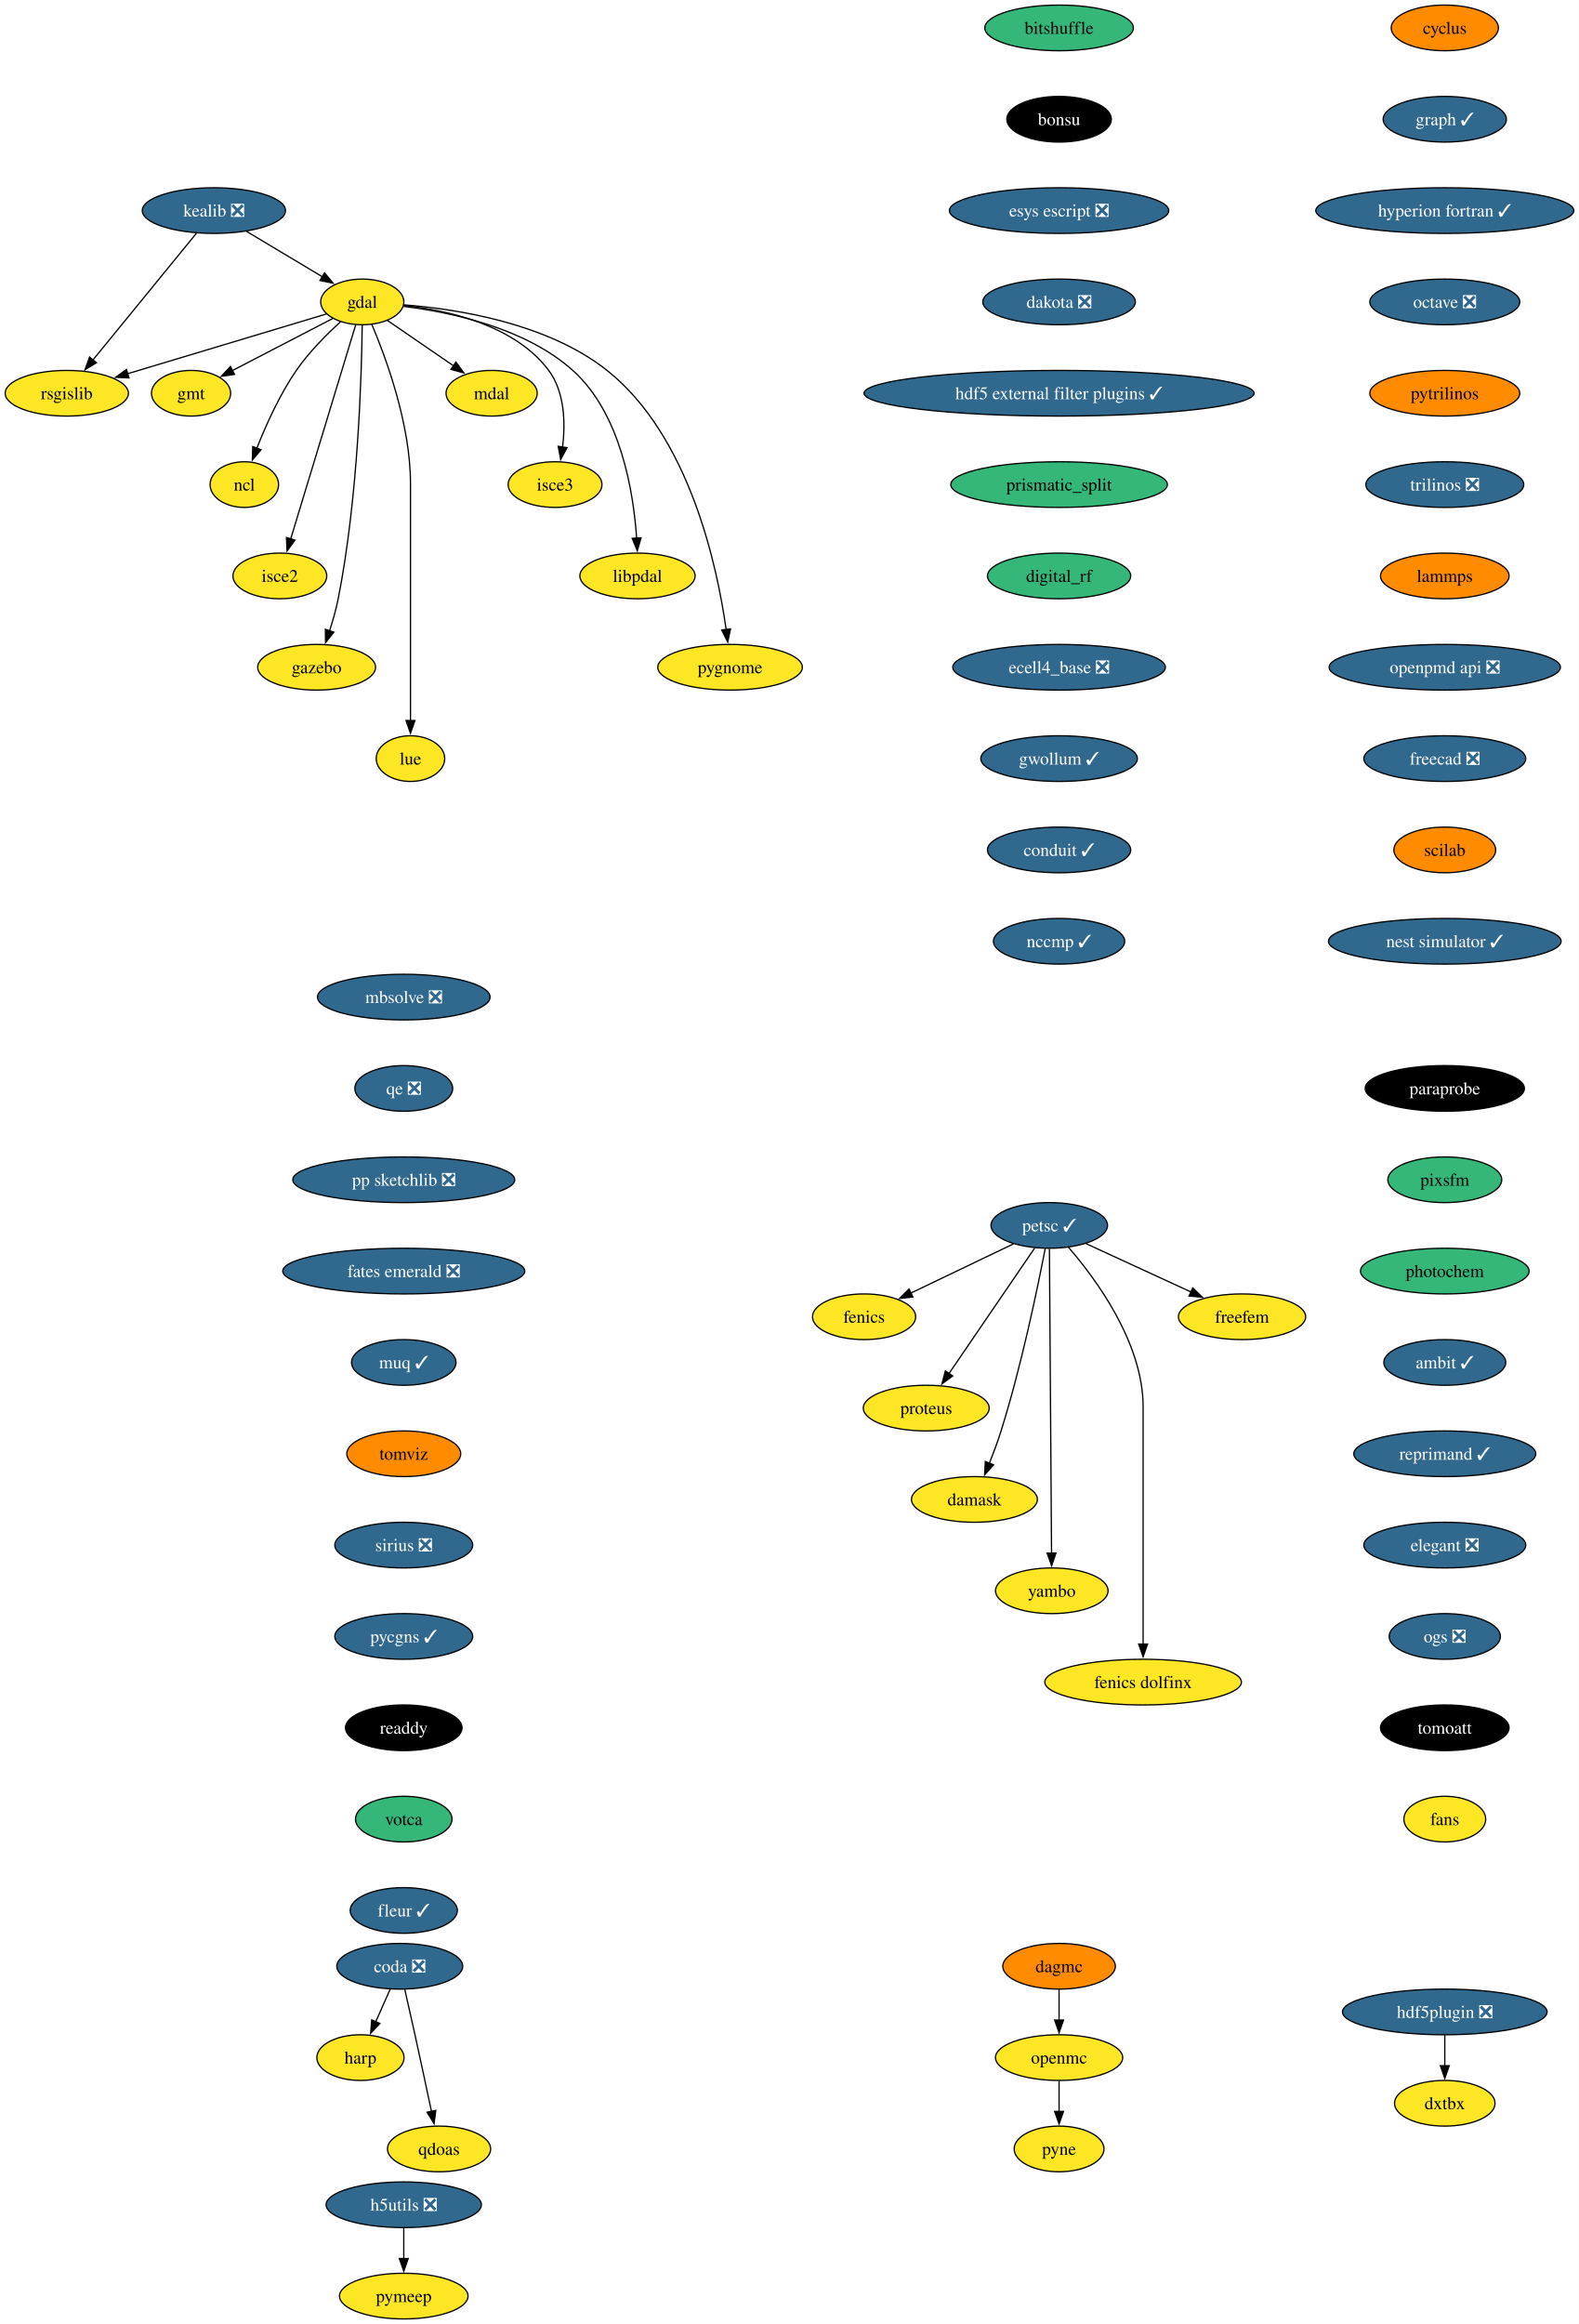
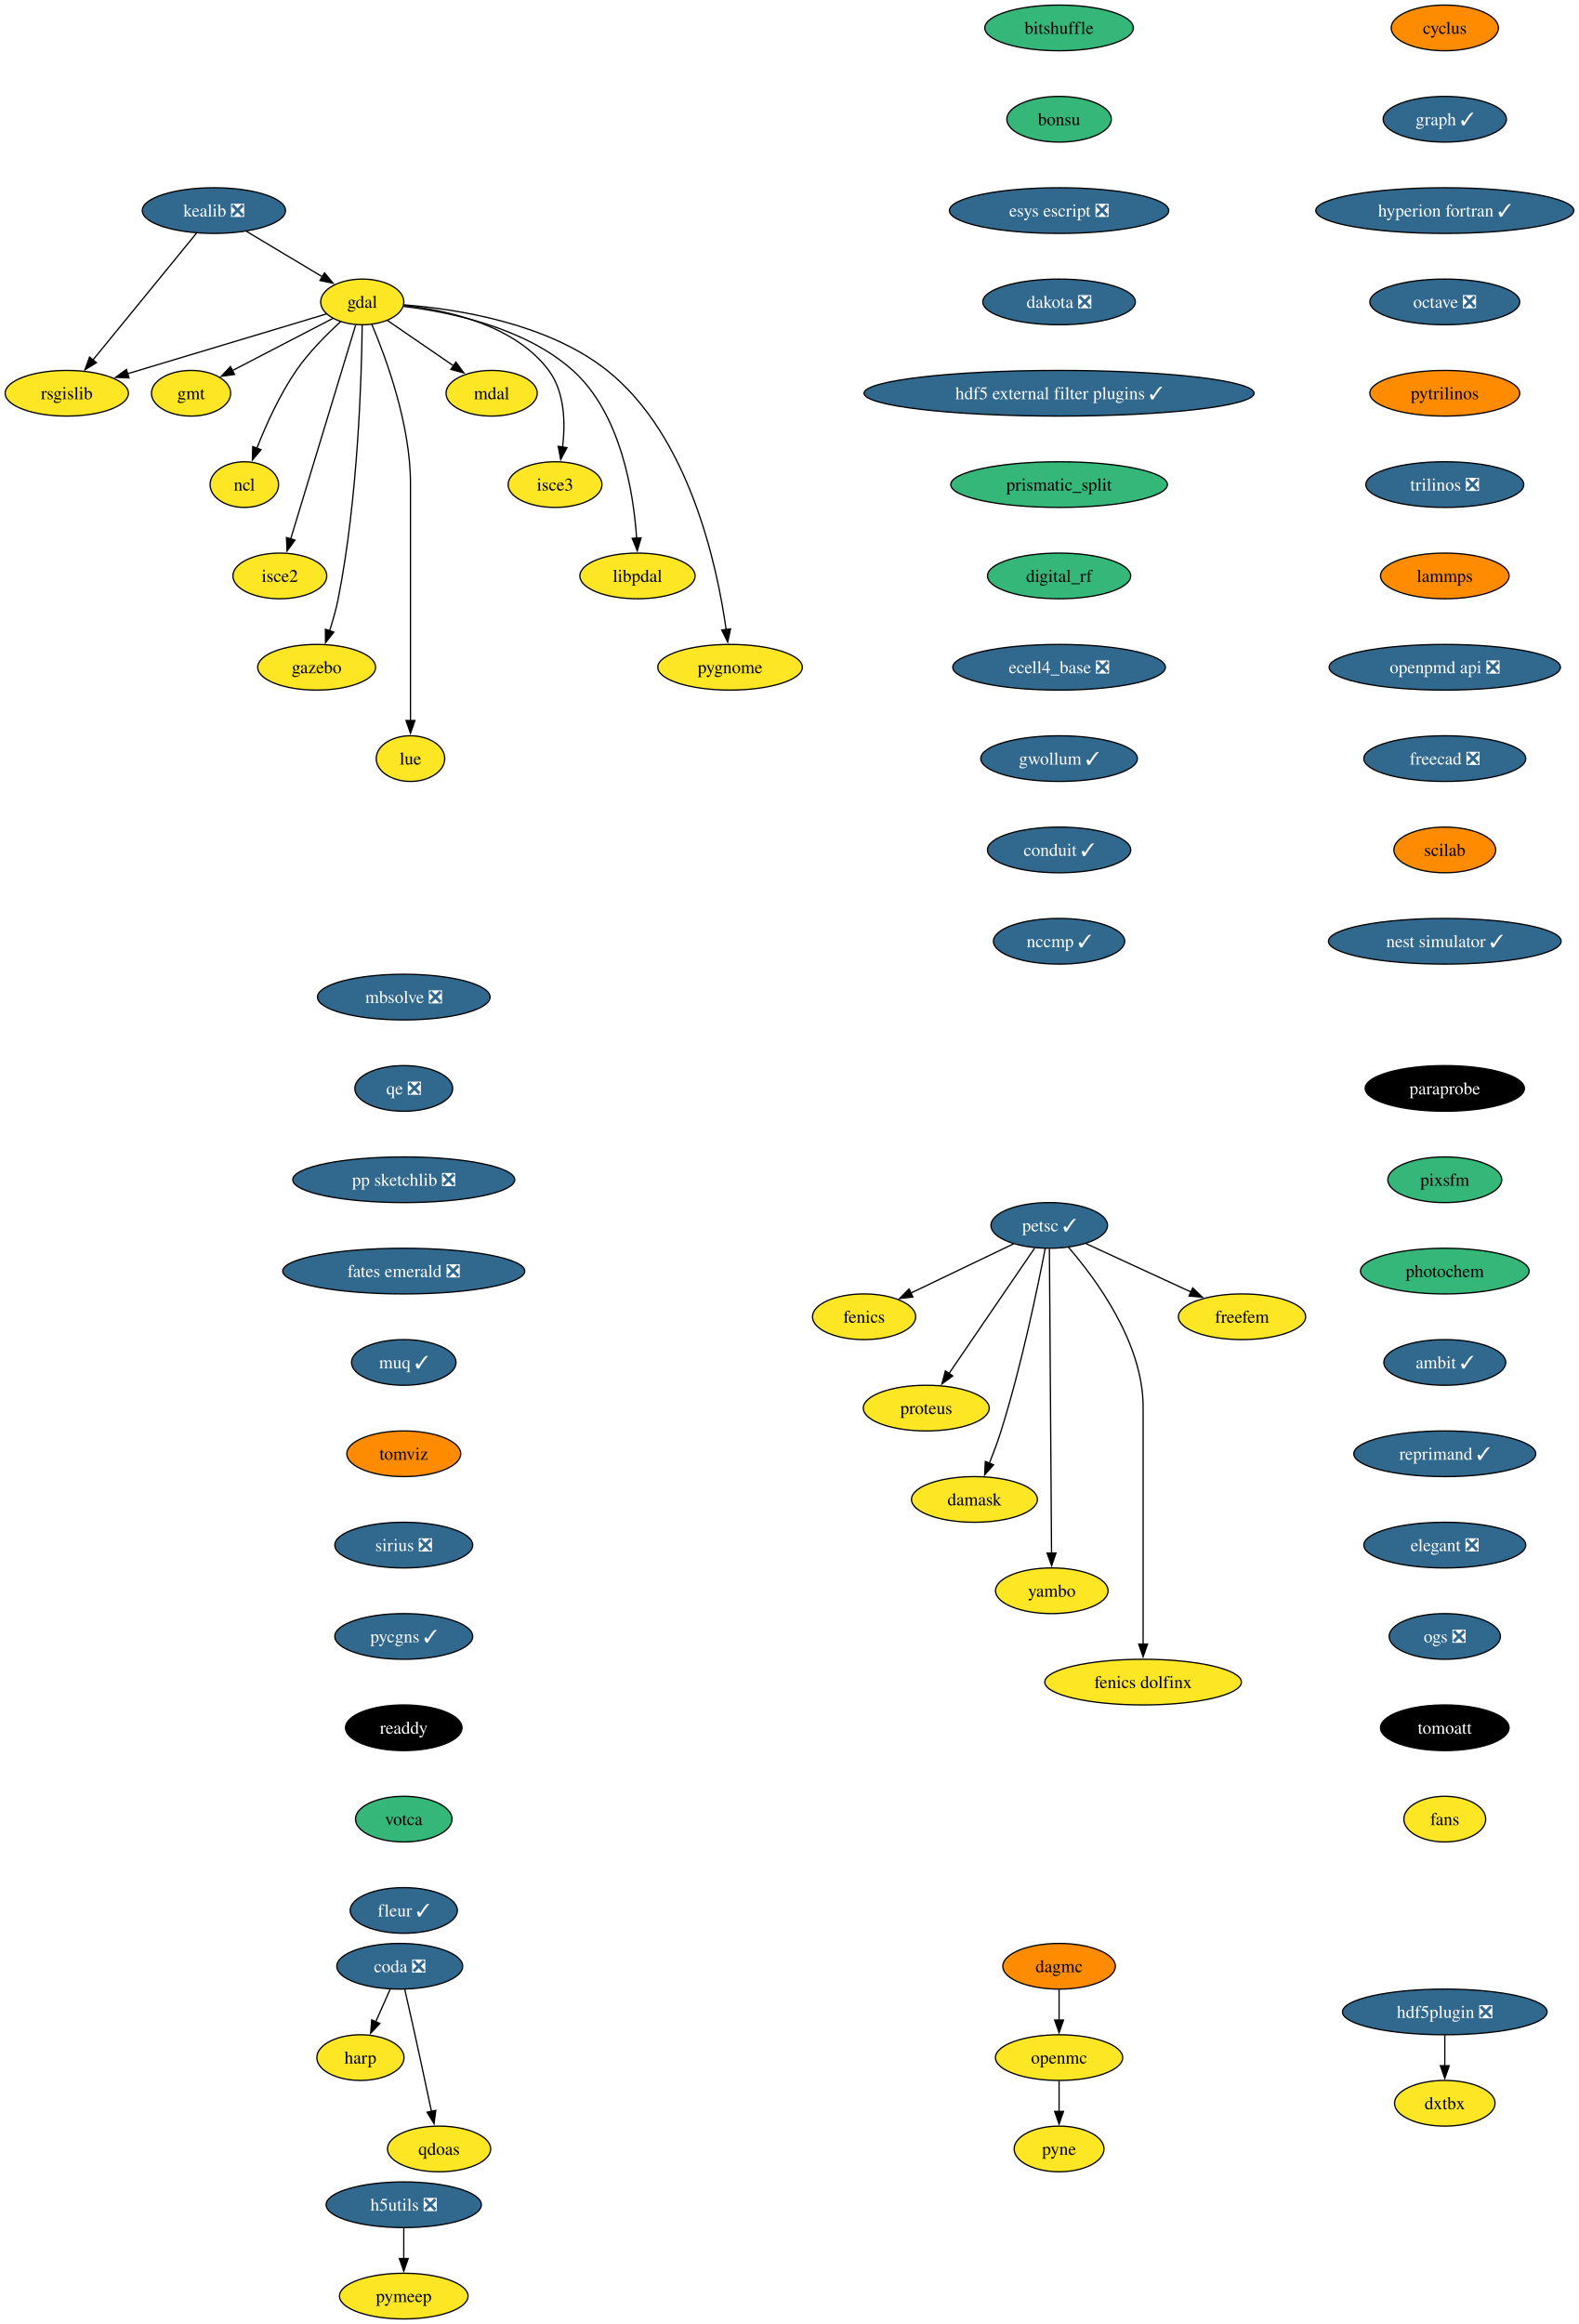
<svg xmlns="http://www.w3.org/2000/svg" xmlns:xlink="http://www.w3.org/1999/xlink" width="1245pt" height="1832pt" viewBox="0.00 0.00 1244.85 1832.00">
  <g id="graph0" class="graph" transform="scale(1 1) rotate(0) translate(4 1828)">
    <polygon fill="white" stroke="none" points="-4,4 -4,-1828 1240.85,-1828 1240.85,4 -4,4" />
    <g id="node1" class="node">
      <g id="a_node1">
        <a xlink:href="https://github.com/conda-forge/cyclus-feedstock" xlink:title="cyclus">
          <ellipse fill="#ff8c00" stroke="black" cx="1135.13" cy="-1806" rx="42.26" ry="18" />
          <text text-anchor="middle" x="1135.13" y="-1801.33" font-family="Times,serif" font-size="14.00">cyclus</text>
        </a>
      </g>
    </g>
    <g id="node2" class="node">
      <g id="a_node2">
        <a xlink:href="https://github.com/conda-forge/graph-feedstock/pull/12" xlink:title="graph ✓">
          <ellipse fill="#31688e" stroke="black" cx="1135.13" cy="-1734" rx="48.58" ry="18" />
          <text text-anchor="middle" x="1135.13" y="-1729.33" font-family="Times,serif" font-size="14.00" fill="white">graph ✓</text>
        </a>
      </g>
    </g>
    <g id="node15" class="node">
      <g id="a_node15">
        <a xlink:href="https://github.com/conda-forge/hyperion-fortran-feedstock/pull/32" xlink:title="hyperion fortran ✓">
          <ellipse fill="#31688e" stroke="black" cx="1135.13" cy="-1662" rx="101.71" ry="18" />
          <text text-anchor="middle" x="1135.13" y="-1657.33" font-family="Times,serif" font-size="14.00" fill="white">hyperion fortran ✓</text>
        </a>
      </g>
    </g>
    <g id="node3" class="node">
      <g id="a_node3">
        <a xlink:href="https://github.com/conda-forge/fenics-feedstock" xlink:title="fenics">
          <ellipse fill="#fde725" stroke="black" cx="677.26" cy="-790" rx="40.69" ry="18" />
          <text text-anchor="middle" x="677.26" y="-785.33" font-family="Times,serif" font-size="14.00">fenics</text>
        </a>
      </g>
    </g>
    <g id="node4" class="node">
      <g id="a_node4">
        <a xlink:href="https://github.com/conda-forge/gdal-feedstock" xlink:title="gdal">
          <ellipse fill="#fde725" stroke="black" cx="281.58" cy="-1590" rx="32.79" ry="18" />
          <text text-anchor="middle" x="281.58" y="-1585.33" font-family="Times,serif" font-size="14.00">gdal</text>
        </a>
      </g>
    </g>
    <g id="node5" class="node">
      <g id="a_node5">
        <a xlink:href="https://github.com/conda-forge/gmt-feedstock" xlink:title="gmt">
          <ellipse fill="#fde725" stroke="black" cx="146.58" cy="-1518" rx="31.22" ry="18" />
          <text text-anchor="middle" x="146.58" y="-1513.33" font-family="Times,serif" font-size="14.00">gmt</text>
        </a>
      </g>
    </g>
    <g id="edge2" class="edge">
      <path fill="none" stroke="black" d="M258.37,-1576.97C236.47,-1565.61 203.43,-1548.48 178.95,-1535.78" />
      <polygon fill="black" stroke="black" points="180.87,-1532.84 170.38,-1531.34 177.64,-1539.05 180.87,-1532.84" />
    </g>
    <g id="node6" class="node">
      <g id="a_node6">
        <a xlink:href="https://github.com/conda-forge/ncl-feedstock" xlink:title="ncl">
          <ellipse fill="#fde725" stroke="black" cx="188.58" cy="-1446" rx="27" ry="18" />
          <text text-anchor="middle" x="188.58" y="-1441.33" font-family="Times,serif" font-size="14.00">ncl</text>
        </a>
      </g>
    </g>
    <g id="edge3" class="edge">
      <path fill="none" stroke="black" d="M264.57,-1574.49C253.59,-1564.49 239.53,-1550.43 229.58,-1536 216.38,-1516.86 205.59,-1492.8 198.4,-1474.52" />
      <polygon fill="black" stroke="black" points="201.76,-1473.5 194.93,-1465.4 195.21,-1475.99 201.76,-1473.5" />
    </g>
    <g id="node7" class="node">
      <g id="a_node7">
        <a xlink:href="https://github.com/conda-forge/rsgislib-feedstock" xlink:title="rsgislib">
          <ellipse fill="#fde725" stroke="black" cx="48.58" cy="-1518" rx="48.58" ry="18" />
          <text text-anchor="middle" x="48.58" y="-1513.33" font-family="Times,serif" font-size="14.00">rsgislib</text>
        </a>
      </g>
    </g>
    <g id="edge4" class="edge">
      <path fill="none" stroke="black" d="M253.47,-1580.56C214.59,-1568.87 143.84,-1547.62 96.52,-1533.4" />
      <polygon fill="black" stroke="black" points="97.65,-1530.09 87.07,-1530.56 95.64,-1536.79 97.65,-1530.09" />
    </g>
    <g id="node8" class="node">
      <g id="a_node8">
        <a xlink:href="https://github.com/conda-forge/isce2-feedstock" xlink:title="isce2">
          <ellipse fill="#fde725" stroke="black" cx="216.58" cy="-1374" rx="37" ry="18" />
          <text text-anchor="middle" x="216.58" y="-1369.33" font-family="Times,serif" font-size="14.00">isce2</text>
        </a>
      </g>
    </g>
    <g id="edge5" class="edge">
      <path fill="none" stroke="black" d="M276.37,-1571.85C265.2,-1535.07 238.84,-1448.29 225.16,-1403.24" />
      <polygon fill="black" stroke="black" points="228.51,-1402.23 222.25,-1393.68 221.81,-1404.27 228.51,-1402.23" />
    </g>
    <g id="node9" class="node">
      <g id="a_node9">
        <a xlink:href="https://github.com/conda-forge/gazebo-feedstock" xlink:title="gazebo">
          <ellipse fill="#fde725" stroke="black" cx="245.58" cy="-1302" rx="46.47" ry="18" />
          <text text-anchor="middle" x="245.58" y="-1297.33" font-family="Times,serif" font-size="14.00">gazebo</text>
        </a>
      </g>
    </g>
    <g id="edge6" class="edge">
      <path fill="none" stroke="black" d="M281.51,-1571.57C281.07,-1532.56 278.34,-1435.42 262.58,-1356 260.92,-1347.62 258.38,-1338.72 255.76,-1330.64" />
      <polygon fill="black" stroke="black" points="259.14,-1329.69 252.59,-1321.36 252.51,-1331.95 259.14,-1329.69" />
    </g>
    <g id="node10" class="node">
      <g id="a_node10">
        <a xlink:href="https://github.com/conda-forge/lue-feedstock" xlink:title="lue">
          <ellipse fill="#fde725" stroke="black" cx="319.58" cy="-1230" rx="27" ry="18" />
          <text text-anchor="middle" x="319.58" y="-1225.33" font-family="Times,serif" font-size="14.00">lue</text>
        </a>
      </g>
    </g>
    <g id="edge7" class="edge">
      <path fill="none" stroke="black" d="M289.09,-1572.34C300.16,-1546.2 319.58,-1493.7 319.58,-1447 319.58,-1447 319.58,-1447 319.58,-1373 319.58,-1333.74 319.58,-1288.38 319.58,-1259.69" />
      <polygon fill="black" stroke="black" points="323.08,-1260 319.58,-1250 316.08,-1260 323.08,-1260" />
    </g>
    <g id="node11" class="node">
      <g id="a_node11">
        <a xlink:href="https://github.com/conda-forge/mdal-feedstock" xlink:title="mdal">
          <ellipse fill="#fde725" stroke="black" cx="383.58" cy="-1518" rx="35.95" ry="18" />
          <text text-anchor="middle" x="383.58" y="-1513.33" font-family="Times,serif" font-size="14.00">mdal</text>
        </a>
      </g>
    </g>
    <g id="edge8" class="edge">
      <path fill="none" stroke="black" d="M301.25,-1575.5C316.05,-1565.34 336.62,-1551.23 353.49,-1539.65" />
      <polygon fill="black" stroke="black" points="355.41,-1542.58 361.67,-1534.03 351.45,-1536.81 355.41,-1542.58" />
    </g>
    <g id="node12" class="node">
      <g id="a_node12">
        <a xlink:href="https://github.com/conda-forge/isce3-feedstock" xlink:title="isce3">
          <ellipse fill="#fde725" stroke="black" cx="433.58" cy="-1446" rx="37" ry="18" />
          <text text-anchor="middle" x="433.58" y="-1441.33" font-family="Times,serif" font-size="14.00">isce3</text>
        </a>
      </g>
    </g>
    <g id="edge9" class="edge">
      <path fill="none" stroke="black" d="M314.27,-1587.24C348.82,-1583.46 401.91,-1571.78 428.58,-1536 441.31,-1518.92 441.79,-1494.48 439.52,-1475.53" />
      <polygon fill="black" stroke="black" points="443,-1475.12 438.02,-1465.77 436.08,-1476.19 443,-1475.12" />
    </g>
    <g id="node13" class="node">
      <g id="a_node13">
        <a xlink:href="https://github.com/conda-forge/libpdal-feedstock" xlink:title="libpdal">
          <ellipse fill="#fde725" stroke="black" cx="498.58" cy="-1374" rx="45.42" ry="18" />
          <text text-anchor="middle" x="498.58" y="-1369.33" font-family="Times,serif" font-size="14.00">libpdal</text>
        </a>
      </g>
    </g>
    <g id="edge10" class="edge">
      <path fill="none" stroke="black" d="M314.18,-1586.46C350.78,-1582 409.96,-1569.72 447.58,-1536 485.53,-1501.98 495.46,-1439.92 497.92,-1403.59" />
      <polygon fill="black" stroke="black" points="501.4,-1404.01 498.42,-1393.84 494.41,-1403.65 501.4,-1404.01" />
    </g>
    <g id="node14" class="node">
      <g id="a_node14">
        <a xlink:href="https://github.com/conda-forge/pygnome-feedstock" xlink:title="pygnome">
          <ellipse fill="#fde725" stroke="black" cx="571.58" cy="-1302" rx="57" ry="18" />
          <text text-anchor="middle" x="571.58" y="-1297.33" font-family="Times,serif" font-size="14.00">pygnome</text>
        </a>
      </g>
    </g>
    <g id="edge11" class="edge">
      <path fill="none" stroke="black" d="M314.44,-1587.69C355.91,-1584.45 427.5,-1573.39 474.58,-1536 539.56,-1484.39 561.48,-1381.63 568.49,-1331.64" />
      <polygon fill="black" stroke="black" points="571.94,-1332.27 569.74,-1321.91 565,-1331.38 571.94,-1332.27" />
    </g>
    <g id="node16" class="node">
      <g id="a_node16">
        <a xlink:href="https://github.com/conda-forge/octave-feedstock/pull/131" xlink:title="octave ❎">
          <ellipse fill="#31688e" stroke="black" cx="1135.13" cy="-1590" rx="59.1" ry="18" />
          <text text-anchor="middle" x="1135.13" y="-1585.33" font-family="Times,serif" font-size="14.00" fill="white">octave ❎</text>
        </a>
      </g>
    </g>
    <g id="node18" class="node">
      <g id="a_node18">
        <a xlink:href="https://github.com/conda-forge/pytrilinos-feedstock" xlink:title="pytrilinos">
          <ellipse fill="#ff8c00" stroke="black" cx="1135.13" cy="-1518" rx="59.1" ry="18" />
          <text text-anchor="middle" x="1135.13" y="-1513.33" font-family="Times,serif" font-size="14.00">pytrilinos</text>
        </a>
      </g>
    </g>
    <g id="node17" class="node">
      <g id="a_node17">
        <a xlink:href="https://github.com/conda-forge/kealib-feedstock/pull/72" xlink:title="kealib ❎">
          <ellipse fill="#31688e" stroke="black" cx="164.58" cy="-1662" rx="56.47" ry="18" />
          <text text-anchor="middle" x="164.58" y="-1657.33" font-family="Times,serif" font-size="14.00" fill="white">kealib ❎</text>
        </a>
      </g>
    </g>
    <g id="edge14" class="edge">
      <path fill="none" stroke="black" d="M190.25,-1645.64C207.85,-1635.11 231.3,-1621.08 250.03,-1609.87" />
      <polygon fill="black" stroke="black" points="251.8,-1612.89 258.59,-1604.75 248.21,-1606.89 251.8,-1612.89" />
    </g>
    <g id="edge15" class="edge">
      <path fill="none" stroke="black" d="M150.82,-1644.15C130.56,-1619.36 92.59,-1572.88 69.06,-1544.07" />
      <polygon fill="black" stroke="black" points="71.96,-1542.09 62.92,-1536.56 66.54,-1546.52 71.96,-1542.09" />
    </g>
    <g id="node21" class="node">
      <g id="a_node21">
        <a xlink:href="https://github.com/conda-forge/trilinos-feedstock/pull/50" xlink:title="trilinos ❎">
          <ellipse fill="#31688e" stroke="black" cx="1135.13" cy="-1446" rx="62.26" ry="18" />
          <text text-anchor="middle" x="1135.13" y="-1441.33" font-family="Times,serif" font-size="14.00" fill="white">trilinos ❎</text>
        </a>
      </g>
    </g>
    <g id="node19" class="node">
      <g id="a_node19">
        <a xlink:href="https://github.com/conda-forge/openmc-feedstock" xlink:title="openmc">
          <ellipse fill="#fde725" stroke="black" cx="831" cy="-206" rx="50.16" ry="18" />
          <text text-anchor="middle" x="831" y="-201.33" font-family="Times,serif" font-size="14.00">openmc</text>
        </a>
      </g>
    </g>
    <g id="node20" class="node">
      <g id="a_node20">
        <a xlink:href="https://github.com/conda-forge/pyne-feedstock" xlink:title="pyne">
          <ellipse fill="#fde725" stroke="black" cx="831" cy="-134" rx="35.42" ry="18" />
          <text text-anchor="middle" x="831" y="-129.32" font-family="Times,serif" font-size="14.00">pyne</text>
        </a>
      </g>
    </g>
    <g id="edge17" class="edge">
      <path fill="none" stroke="black" d="M831,-187.7C831,-180.41 831,-171.73 831,-163.54" />
      <polygon fill="black" stroke="black" points="834.5,-163.62 831,-153.62 827.5,-163.62 834.5,-163.62" />
    </g>
    <g id="node30" class="node">
      <g id="a_node30">
        <a xlink:href="https://github.com/conda-forge/lammps-feedstock" xlink:title="lammps">
          <ellipse fill="#ff8c00" stroke="black" cx="1135.13" cy="-1374" rx="50.68" ry="18" />
          <text text-anchor="middle" x="1135.13" y="-1369.33" font-family="Times,serif" font-size="14.00">lammps</text>
        </a>
      </g>
    </g>
    <g id="node22" class="node">
      <g id="a_node22">
        <a xlink:href="https://github.com/conda-forge/petsc-feedstock/pull/224" xlink:title="petsc ✓">
          <ellipse fill="#31688e" stroke="black" cx="823.26" cy="-862" rx="45.95" ry="18" />
          <text text-anchor="middle" x="823.26" y="-857.33" font-family="Times,serif" font-size="14.00" fill="white">petsc ✓</text>
        </a>
      </g>
    </g>
    <g id="edge19" class="edge">
      <path fill="none" stroke="black" d="M795.11,-847.5C772.05,-836.45 739.25,-820.72 714.11,-808.67" />
      <polygon fill="black" stroke="black" points="715.74,-805.57 705.21,-804.4 712.72,-811.88 715.74,-805.57" />
    </g>
    <g id="node23" class="node">
      <g id="a_node23">
        <a xlink:href="https://github.com/conda-forge/proteus-feedstock" xlink:title="proteus">
          <ellipse fill="#fde725" stroke="black" cx="726.26" cy="-718" rx="49.63" ry="18" />
          <text text-anchor="middle" x="726.26" y="-713.33" font-family="Times,serif" font-size="14.00">proteus</text>
        </a>
      </g>
    </g>
    <g id="edge20" class="edge">
      <path fill="none" stroke="black" d="M811.75,-844.15C795.05,-819.71 763.95,-774.17 744.22,-745.29" />
      <polygon fill="black" stroke="black" points="747.14,-743.36 738.61,-737.07 741.36,-747.31 747.14,-743.36" />
    </g>
    <g id="node24" class="node">
      <g id="a_node24">
        <a xlink:href="https://github.com/conda-forge/damask-feedstock" xlink:title="damask">
          <ellipse fill="#fde725" stroke="black" cx="764.26" cy="-646" rx="49.63" ry="18" />
          <text text-anchor="middle" x="764.26" y="-641.33" font-family="Times,serif" font-size="14.00">damask</text>
        </a>
      </g>
    </g>
    <g id="edge21" class="edge">
      <path fill="none" stroke="black" d="M820.07,-843.86C814.35,-814.19 801.45,-751.51 785.26,-700 782.61,-691.56 779.25,-682.55 776,-674.41" />
      <polygon fill="black" stroke="black" points="779.32,-673.28 772.29,-665.36 772.84,-675.94 779.32,-673.28" />
    </g>
    <g id="node25" class="node">
      <g id="a_node25">
        <a xlink:href="https://github.com/conda-forge/yambo-feedstock" xlink:title="yambo">
          <ellipse fill="#fde725" stroke="black" cx="825.26" cy="-574" rx="44.37" ry="18" />
          <text text-anchor="middle" x="825.26" y="-569.33" font-family="Times,serif" font-size="14.00">yambo</text>
        </a>
      </g>
    </g>
    <g id="edge22" class="edge">
      <path fill="none" stroke="black" d="M823.38,-843.54C823.72,-795.76 824.65,-662.51 825.06,-603.61" />
      <polygon fill="black" stroke="black" points="828.56,-603.77 825.13,-593.75 821.56,-603.72 828.56,-603.77" />
    </g>
    <g id="node26" class="node">
      <g id="a_node26">
        <a xlink:href="https://github.com/conda-forge/fenics-dolfinx-feedstock" xlink:title="fenics dolfinx">
          <ellipse fill="#fde725" stroke="black" cx="897.26" cy="-502" rx="77.52" ry="18" />
          <text text-anchor="middle" x="897.26" y="-497.32" font-family="Times,serif" font-size="14.00">fenics dolfinx</text>
        </a>
      </g>
    </g>
    <g id="edge23" class="edge">
      <path fill="none" stroke="black" d="M838.24,-844.95C859.86,-820.02 897.26,-769.6 897.26,-719 897.26,-719 897.26,-719 897.26,-645 897.26,-605.74 897.26,-560.38 897.26,-531.69" />
      <polygon fill="black" stroke="black" points="900.76,-532 897.26,-522 893.76,-532 900.76,-532" />
    </g>
    <g id="node27" class="node">
      <g id="a_node27">
        <a xlink:href="https://github.com/conda-forge/freefem-feedstock" xlink:title="freefem">
          <ellipse fill="#fde725" stroke="black" cx="975.26" cy="-790" rx="50.16" ry="18" />
          <text text-anchor="middle" x="975.26" y="-785.33" font-family="Times,serif" font-size="14.00">freefem</text>
        </a>
      </g>
    </g>
    <g id="edge24" class="edge">
      <path fill="none" stroke="black" d="M852.21,-847.67C875.68,-836.86 909.01,-821.51 935.07,-809.51" />
      <polygon fill="black" stroke="black" points="936.39,-812.76 944.01,-805.39 933.46,-806.4 936.39,-812.76" />
    </g>
    <g id="node28" class="node">
      <g id="a_node28">
        <a xlink:href="https://github.com/conda-forge/h5utils-feedstock/pull/39" xlink:title="h5utils ❎">
          <ellipse fill="#31688e" stroke="black" cx="314.29" cy="-90" rx="61.2" ry="18" />
          <text text-anchor="middle" x="314.29" y="-85.33" font-family="Times,serif" font-size="14.00" fill="white">h5utils ❎</text>
        </a>
      </g>
    </g>
    <g id="node29" class="node">
      <g id="a_node29">
        <a xlink:href="https://github.com/conda-forge/pymeep-feedstock" xlink:title="pymeep">
          <ellipse fill="#fde725" stroke="black" cx="314.29" cy="-18" rx="50.68" ry="18" />
          <text text-anchor="middle" x="314.29" y="-13.32" font-family="Times,serif" font-size="14.00">pymeep</text>
        </a>
      </g>
    </g>
    <g id="edge25" class="edge">
      <path fill="none" stroke="black" d="M314.29,-71.7C314.29,-64.41 314.29,-55.73 314.29,-47.54" />
      <polygon fill="black" stroke="black" points="317.79,-47.62 314.29,-37.62 310.79,-47.62 317.79,-47.62" />
    </g>
    <g id="node31" class="node">
      <g id="a_node31">
        <a xlink:href="https://github.com/conda-forge/openpmd-api-feedstock/pull/117" xlink:title="openpmd api ❎">
          <ellipse fill="#31688e" stroke="black" cx="1135.13" cy="-1302" rx="91.19" ry="18" />
          <text text-anchor="middle" x="1135.13" y="-1297.33" font-family="Times,serif" font-size="14.00" fill="white">openpmd api ❎</text>
        </a>
      </g>
    </g>
    <g id="node32" class="node">
      <g id="a_node32">
        <a xlink:href="https://github.com/conda-forge/freecad-feedstock/pull/140" xlink:title="freecad ❎">
          <ellipse fill="#31688e" stroke="black" cx="1135.13" cy="-1230" rx="63.84" ry="18" />
          <text text-anchor="middle" x="1135.13" y="-1225.33" font-family="Times,serif" font-size="14.00" fill="white">freecad ❎</text>
        </a>
      </g>
    </g>
    <g id="node33" class="node">
      <g id="a_node33">
        <a xlink:href="https://github.com/conda-forge/scilab-feedstock" xlink:title="scilab">
          <ellipse fill="#ff8c00" stroke="black" cx="1135.13" cy="-1158" rx="40.16" ry="18" />
          <text text-anchor="middle" x="1135.13" y="-1153.33" font-family="Times,serif" font-size="14.00">scilab</text>
        </a>
      </g>
    </g>
    <g id="node34" class="node">
      <g id="a_node34">
        <a xlink:href="https://github.com/conda-forge/nest-simulator-feedstock/pull/119" xlink:title="nest simulator ✓">
          <ellipse fill="#31688e" stroke="black" cx="1135.13" cy="-1086" rx="91.72" ry="18" />
          <text text-anchor="middle" x="1135.13" y="-1081.33" font-family="Times,serif" font-size="14.00" fill="white">nest simulator ✓</text>
        </a>
      </g>
    </g>
    <g id="node35" class="node">
      <g id="a_node35">
        <a xlink:href="https://github.com/conda-forge/bitshuffle-feedstock" xlink:title="bitshuffle">
          <ellipse fill="#35b779" stroke="black" cx="831" cy="-1806" rx="58.57" ry="18" />
          <text text-anchor="middle" x="831" y="-1801.33" font-family="Times,serif" font-size="14.00">bitshuffle</text>
        </a>
      </g>
    </g>
    <g id="node36" class="node">
      <g id="a_node36">
        <a xlink:href="https://github.com/conda-forge/bonsu-feedstock" xlink:title="bonsu">
-           <ellipse fill="#000000" stroke="black" cx="831" cy="-1734" rx="41.21" ry="18" />
-           <text text-anchor="middle" x="831" y="-1729.33" font-family="Times,serif" font-size="14.00" fill="white">bonsu</text>
+           <ellipse fill="#35b779" stroke="black" cx="831" cy="-1734" rx="41.21" ry="18" />
+           <text text-anchor="middle" x="831" y="-1729.33" font-family="Times,serif" font-size="14.00">bonsu</text>
        </a>
      </g>
    </g>
    <g id="node37" class="node">
      <g id="a_node37">
        <a xlink:href="https://github.com/conda-forge/esys-escript-feedstock/pull/77" xlink:title="esys escript ❎">
          <ellipse fill="#31688e" stroke="black" cx="831" cy="-1662" rx="86.46" ry="18" />
          <text text-anchor="middle" x="831" y="-1657.33" font-family="Times,serif" font-size="14.00" fill="white">esys escript ❎</text>
        </a>
      </g>
    </g>
    <g id="node38" class="node">
      <g id="a_node38">
        <a xlink:href="https://github.com/conda-forge/dakota-feedstock/pull/55" xlink:title="dakota ❎">
          <ellipse fill="#31688e" stroke="black" cx="831" cy="-1590" rx="60.15" ry="18" />
          <text text-anchor="middle" x="831" y="-1585.33" font-family="Times,serif" font-size="14.00" fill="white">dakota ❎</text>
        </a>
      </g>
    </g>
    <g id="node39" class="node">
      <g id="a_node39">
        <a xlink:href="https://github.com/conda-forge/hdf5-external-filter-plugins-feedstock/pull/24" xlink:title="hdf5 external filter plugins ✓">
          <ellipse fill="#31688e" stroke="black" cx="831" cy="-1518" rx="153.8" ry="18" />
          <text text-anchor="middle" x="831" y="-1513.33" font-family="Times,serif" font-size="14.00" fill="white">hdf5 external filter plugins ✓</text>
        </a>
      </g>
    </g>
    <g id="node40" class="node">
      <g id="a_node40">
        <a xlink:href="https://github.com/conda-forge/prismatic_split-feedstock" xlink:title="prismatic_split">
          <ellipse fill="#35b779" stroke="black" cx="831" cy="-1446" rx="85.41" ry="18" />
          <text text-anchor="middle" x="831" y="-1441.33" font-family="Times,serif" font-size="14.00">prismatic_split</text>
        </a>
      </g>
    </g>
    <g id="node43" class="node">
      <g id="a_node43">
        <a xlink:href="https://github.com/conda-forge/digital_rf-feedstock" xlink:title="digital_rf">
          <ellipse fill="#35b779" stroke="black" cx="831" cy="-1374" rx="56.47" ry="18" />
          <text text-anchor="middle" x="831" y="-1369.33" font-family="Times,serif" font-size="14.00">digital_rf</text>
        </a>
      </g>
    </g>
    <g id="node41" class="node">
      <g id="a_node41">
        <a xlink:href="https://github.com/conda-forge/hdf5plugin-feedstock/pull/57" xlink:title="hdf5plugin ❎">
          <ellipse fill="#31688e" stroke="black" cx="1135.13" cy="-242" rx="80.67" ry="18" />
          <text text-anchor="middle" x="1135.13" y="-237.32" font-family="Times,serif" font-size="14.00" fill="white">hdf5plugin ❎</text>
        </a>
      </g>
    </g>
    <g id="node42" class="node">
      <g id="a_node42">
        <a xlink:href="https://github.com/conda-forge/dxtbx-feedstock" xlink:title="dxtbx">
          <ellipse fill="#fde725" stroke="black" cx="1135.13" cy="-170" rx="39.63" ry="18" />
          <text text-anchor="middle" x="1135.13" y="-165.32" font-family="Times,serif" font-size="14.00">dxtbx</text>
        </a>
      </g>
    </g>
    <g id="edge36" class="edge">
      <path fill="none" stroke="black" d="M1135.13,-223.7C1135.13,-216.41 1135.13,-207.73 1135.13,-199.54" />
      <polygon fill="black" stroke="black" points="1138.63,-199.62 1135.13,-189.62 1131.63,-199.62 1138.63,-199.62" />
    </g>
    <g id="node44" class="node">
      <g id="a_node44">
        <a xlink:href="https://github.com/conda-forge/ecell4_base-feedstock/pull/33" xlink:title="ecell4_base ❎">
          <ellipse fill="#31688e" stroke="black" cx="831" cy="-1302" rx="83.83" ry="18" />
          <text text-anchor="middle" x="831" y="-1297.33" font-family="Times,serif" font-size="14.00" fill="white">ecell4_base ❎</text>
        </a>
      </g>
    </g>
    <g id="node45" class="node">
      <g id="a_node45">
        <a xlink:href="https://github.com/conda-forge/gwollum-feedstock/pull/62" xlink:title="gwollum ✓">
          <ellipse fill="#31688e" stroke="black" cx="831" cy="-1230" rx="61.73" ry="18" />
          <text text-anchor="middle" x="831" y="-1225.33" font-family="Times,serif" font-size="14.00" fill="white">gwollum ✓</text>
        </a>
      </g>
    </g>
    <g id="node46" class="node">
      <g id="a_node46">
        <a xlink:href="https://github.com/conda-forge/conduit-feedstock/pull/49" xlink:title="conduit ✓">
          <ellipse fill="#31688e" stroke="black" cx="831" cy="-1158" rx="56.47" ry="18" />
          <text text-anchor="middle" x="831" y="-1153.33" font-family="Times,serif" font-size="14.00" fill="white">conduit ✓</text>
        </a>
      </g>
    </g>
    <g id="node47" class="node">
      <g id="a_node47">
        <a xlink:href="https://github.com/conda-forge/nccmp-feedstock/pull/21" xlink:title="nccmp ✓">
          <ellipse fill="#31688e" stroke="black" cx="831" cy="-1086" rx="51.74" ry="18" />
          <text text-anchor="middle" x="831" y="-1081.33" font-family="Times,serif" font-size="14.00" fill="white">nccmp ✓</text>
        </a>
      </g>
    </g>
    <g id="node48" class="node">
      <g id="a_node48">
        <a xlink:href="https://github.com/conda-forge/dagmc-feedstock" xlink:title="dagmc">
          <ellipse fill="#ff8c00" stroke="black" cx="831" cy="-278" rx="44.37" ry="18" />
          <text text-anchor="middle" x="831" y="-273.32" font-family="Times,serif" font-size="14.00">dagmc</text>
        </a>
      </g>
    </g>
    <g id="edge42" class="edge">
      <path fill="none" stroke="black" d="M831,-259.7C831,-252.41 831,-243.73 831,-235.54" />
      <polygon fill="black" stroke="black" points="834.5,-235.62 831,-225.62 827.5,-235.62 834.5,-235.62" />
    </g>
    <g id="node49" class="node">
      <g id="a_node49">
        <a xlink:href="https://github.com/conda-forge/mbsolve-feedstock/pull/20" xlink:title="mbsolve ❎">
          <ellipse fill="#31688e" stroke="black" cx="314.29" cy="-1042" rx="68.04" ry="18" />
          <text text-anchor="middle" x="314.29" y="-1037.33" font-family="Times,serif" font-size="14.00" fill="white">mbsolve ❎</text>
        </a>
      </g>
    </g>
    <g id="node50" class="node">
      <g id="a_node50">
        <a xlink:href="https://github.com/conda-forge/qe-feedstock/pull/57" xlink:title="qe ❎">
          <ellipse fill="#31688e" stroke="black" cx="314.29" cy="-970" rx="38.58" ry="18" />
          <text text-anchor="middle" x="314.29" y="-965.33" font-family="Times,serif" font-size="14.00" fill="white">qe ❎</text>
        </a>
      </g>
    </g>
    <g id="node51" class="node">
      <g id="a_node51">
        <a xlink:href="https://github.com/conda-forge/pp-sketchlib-feedstock/pull/59" xlink:title="pp sketchlib ❎">
          <ellipse fill="#31688e" stroke="black" cx="314.29" cy="-898" rx="87.51" ry="18" />
          <text text-anchor="middle" x="314.29" y="-893.33" font-family="Times,serif" font-size="14.00" fill="white">pp sketchlib ❎</text>
        </a>
      </g>
    </g>
    <g id="node52" class="node">
      <g id="a_node52">
        <a xlink:href="https://github.com/conda-forge/fates-emerald-feedstock/pull/21" xlink:title="fates emerald ❎">
          <ellipse fill="#31688e" stroke="black" cx="314.29" cy="-826" rx="95.4" ry="18" />
          <text text-anchor="middle" x="314.29" y="-821.33" font-family="Times,serif" font-size="14.00" fill="white">fates emerald ❎</text>
        </a>
      </g>
    </g>
    <g id="node53" class="node">
      <g id="a_node53">
        <a xlink:href="https://github.com/conda-forge/muq-feedstock/pull/54" xlink:title="muq ✓">
          <ellipse fill="#31688e" stroke="black" cx="314.29" cy="-754" rx="41.21" ry="18" />
          <text text-anchor="middle" x="314.29" y="-749.33" font-family="Times,serif" font-size="14.00" fill="white">muq ✓</text>
        </a>
      </g>
    </g>
    <g id="node54" class="node">
      <g id="a_node54">
        <a xlink:href="https://github.com/conda-forge/tomviz-feedstock" xlink:title="tomviz">
          <ellipse fill="#ff8c00" stroke="black" cx="314.29" cy="-682" rx="44.9" ry="18" />
          <text text-anchor="middle" x="314.29" y="-677.33" font-family="Times,serif" font-size="14.00">tomviz</text>
        </a>
      </g>
    </g>
    <g id="node55" class="node">
      <g id="a_node55">
        <a xlink:href="https://github.com/conda-forge/sirius-feedstock/pull/34" xlink:title="sirius ❎">
          <ellipse fill="#31688e" stroke="black" cx="314.29" cy="-610" rx="54.36" ry="18" />
          <text text-anchor="middle" x="314.29" y="-605.33" font-family="Times,serif" font-size="14.00" fill="white">sirius ❎</text>
        </a>
      </g>
    </g>
    <g id="node56" class="node">
      <g id="a_node56">
        <a xlink:href="https://github.com/conda-forge/pycgns-feedstock/pull/39" xlink:title="pycgns ✓">
          <ellipse fill="#31688e" stroke="black" cx="314.29" cy="-538" rx="54.36" ry="18" />
          <text text-anchor="middle" x="314.29" y="-533.33" font-family="Times,serif" font-size="14.00" fill="white">pycgns ✓</text>
        </a>
      </g>
    </g>
    <g id="node57" class="node">
      <g id="a_node57">
        <a xlink:href="https://github.com/conda-forge/readdy-feedstock" xlink:title="readdy">
          <ellipse fill="#000000" stroke="black" cx="314.29" cy="-466" rx="45.95" ry="18" />
          <text text-anchor="middle" x="314.29" y="-461.32" font-family="Times,serif" font-size="14.00" fill="white">readdy</text>
        </a>
      </g>
    </g>
    <g id="node61" class="node">
      <g id="a_node61">
        <a xlink:href="https://github.com/conda-forge/votca-feedstock" xlink:title="votca">
          <ellipse fill="#35b779" stroke="black" cx="314.29" cy="-394" rx="38.06" ry="18" />
          <text text-anchor="middle" x="314.29" y="-389.32" font-family="Times,serif" font-size="14.00">votca</text>
        </a>
      </g>
    </g>
    <g id="node58" class="node">
      <g id="a_node58">
        <a xlink:href="https://github.com/conda-forge/coda-feedstock/pull/36" xlink:title="coda ❎">
          <ellipse fill="#31688e" stroke="black" cx="311.13" cy="-278" rx="49.63" ry="18" />
          <text text-anchor="middle" x="311.13" y="-273.32" font-family="Times,serif" font-size="14.00" fill="white">coda ❎</text>
        </a>
      </g>
    </g>
    <g id="node59" class="node">
      <g id="a_node59">
        <a xlink:href="https://github.com/conda-forge/harp-feedstock" xlink:title="harp">
          <ellipse fill="#fde725" stroke="black" cx="280.13" cy="-206" rx="34.37" ry="18" />
          <text text-anchor="middle" x="280.13" y="-201.33" font-family="Times,serif" font-size="14.00">harp</text>
        </a>
      </g>
    </g>
    <g id="edge51" class="edge">
      <path fill="none" stroke="black" d="M303.63,-260.05C300.2,-252.32 296.05,-242.96 292.2,-234.27" />
      <polygon fill="black" stroke="black" points="295.43,-232.9 288.18,-225.17 289.03,-235.73 295.43,-232.9" />
    </g>
    <g id="node60" class="node">
      <g id="a_node60">
        <a xlink:href="https://github.com/conda-forge/qdoas-feedstock" xlink:title="qdoas">
          <ellipse fill="#fde725" stroke="black" cx="342.13" cy="-134" rx="40.69" ry="18" />
          <text text-anchor="middle" x="342.13" y="-129.32" font-family="Times,serif" font-size="14.00">qdoas</text>
        </a>
      </g>
    </g>
    <g id="edge52" class="edge">
      <path fill="none" stroke="black" d="M315.07,-259.83C317.44,-249.46 320.49,-235.98 323.13,-224 327.57,-203.81 332.43,-181.02 336.13,-163.55" />
      <polygon fill="black" stroke="black" points="339.53,-164.4 338.17,-153.89 332.68,-162.95 339.53,-164.4" />
    </g>
    <g id="node62" class="node">
      <g id="a_node62">
        <a xlink:href="https://github.com/conda-forge/fleur-feedstock/pull/22" xlink:title="fleur ✓">
          <ellipse fill="#31688e" stroke="black" cx="314.29" cy="-322" rx="42.26" ry="18" />
          <text text-anchor="middle" x="314.29" y="-317.32" font-family="Times,serif" font-size="14.00" fill="white">fleur ✓</text>
        </a>
      </g>
    </g>
    <g id="node63" class="node">
      <g id="a_node63">
        <a xlink:href="https://github.com/conda-forge/paraprobe-feedstock" xlink:title="paraprobe">
          <ellipse fill="#000000" stroke="black" cx="1135.13" cy="-970" rx="62.78" ry="18" />
          <text text-anchor="middle" x="1135.13" y="-965.33" font-family="Times,serif" font-size="14.00" fill="white">paraprobe</text>
        </a>
      </g>
    </g>
    <g id="node64" class="node">
      <g id="a_node64">
        <a xlink:href="https://github.com/conda-forge/pixsfm-feedstock" xlink:title="pixsfm">
          <ellipse fill="#35b779" stroke="black" cx="1135.13" cy="-898" rx="44.9" ry="18" />
          <text text-anchor="middle" x="1135.13" y="-893.33" font-family="Times,serif" font-size="14.00">pixsfm</text>
        </a>
      </g>
    </g>
    <g id="node65" class="node">
      <g id="a_node65">
        <a xlink:href="https://github.com/conda-forge/photochem-feedstock" xlink:title="photochem">
          <ellipse fill="#35b779" stroke="black" cx="1135.13" cy="-826" rx="66.47" ry="18" />
          <text text-anchor="middle" x="1135.13" y="-821.33" font-family="Times,serif" font-size="14.00">photochem</text>
        </a>
      </g>
    </g>
    <g id="node66" class="node">
      <g id="a_node66">
        <a xlink:href="https://github.com/conda-forge/ambit-feedstock/pull/15" xlink:title="ambit ✓">
          <ellipse fill="#31688e" stroke="black" cx="1135.13" cy="-754" rx="48.05" ry="18" />
          <text text-anchor="middle" x="1135.13" y="-749.33" font-family="Times,serif" font-size="14.00" fill="white">ambit ✓</text>
        </a>
      </g>
    </g>
    <g id="node67" class="node">
      <g id="a_node67">
        <a xlink:href="https://github.com/conda-forge/reprimand-feedstock/pull/8" xlink:title="reprimand ✓">
          <ellipse fill="#31688e" stroke="black" cx="1135.13" cy="-682" rx="71.73" ry="18" />
          <text text-anchor="middle" x="1135.13" y="-677.33" font-family="Times,serif" font-size="14.00" fill="white">reprimand ✓</text>
        </a>
      </g>
    </g>
    <g id="node68" class="node">
      <g id="a_node68">
        <a xlink:href="https://github.com/conda-forge/elegant-feedstock/pull/14" xlink:title="elegant ❎">
          <ellipse fill="#31688e" stroke="black" cx="1135.13" cy="-610" rx="63.84" ry="18" />
          <text text-anchor="middle" x="1135.13" y="-605.33" font-family="Times,serif" font-size="14.00" fill="white">elegant ❎</text>
        </a>
      </g>
    </g>
    <g id="node69" class="node">
      <g id="a_node69">
        <a xlink:href="https://github.com/conda-forge/ogs-feedstock/pull/6" xlink:title="ogs ❎">
          <ellipse fill="#31688e" stroke="black" cx="1135.13" cy="-538" rx="43.84" ry="18" />
          <text text-anchor="middle" x="1135.13" y="-533.33" font-family="Times,serif" font-size="14.00" fill="white">ogs ❎</text>
        </a>
      </g>
    </g>
    <g id="node70" class="node">
      <g id="a_node70">
        <a xlink:href="https://github.com/conda-forge/tomoatt-feedstock" xlink:title="tomoatt">
          <ellipse fill="#000000" stroke="black" cx="1135.13" cy="-466" rx="50.68" ry="18" />
          <text text-anchor="middle" x="1135.13" y="-461.32" font-family="Times,serif" font-size="14.00" fill="white">tomoatt</text>
        </a>
      </g>
    </g>
    <g id="node71" class="node">
      <g id="a_node71">
        <a xlink:href="https://github.com/conda-forge/fans-feedstock" xlink:title="fans">
          <ellipse fill="#fde725" stroke="black" cx="1135.13" cy="-394" rx="32.27" ry="18" />
          <text text-anchor="middle" x="1135.13" y="-389.32" font-family="Times,serif" font-size="14.00">fans</text>
        </a>
      </g>
    </g>
  </g>
</svg>
